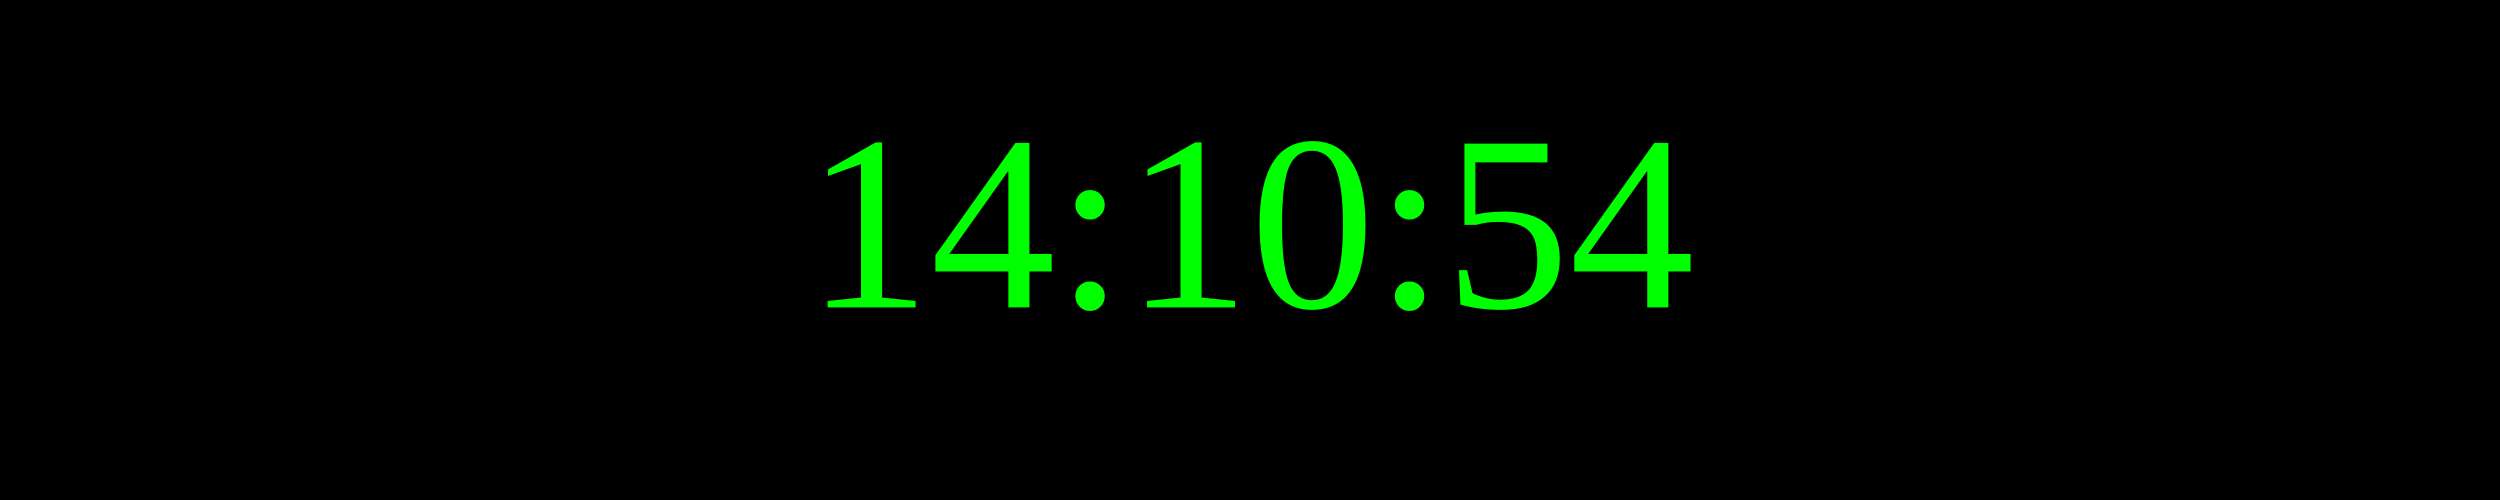
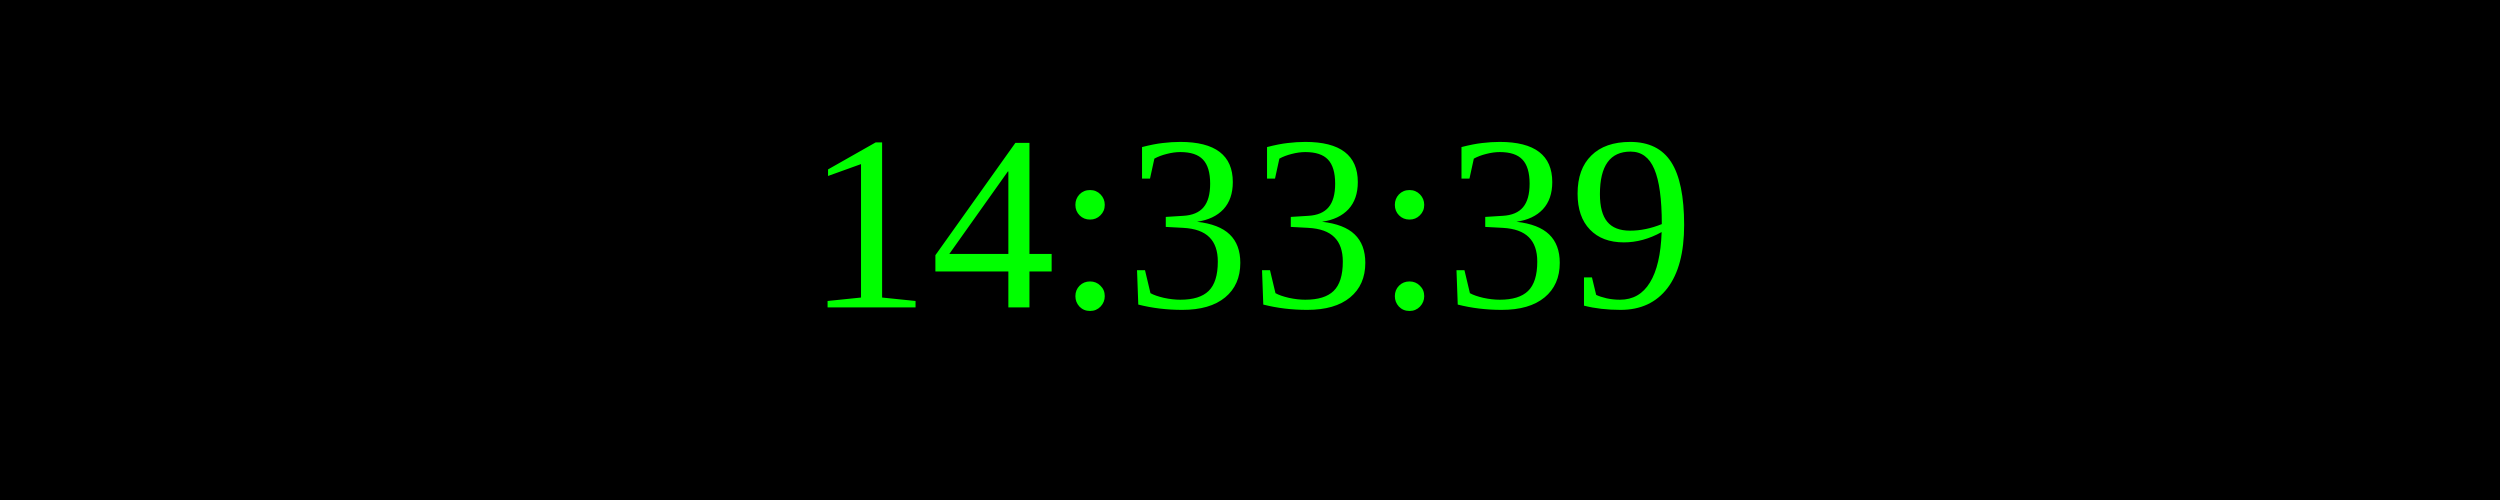
<svg xmlns="http://www.w3.org/2000/svg" width="250" height="50">
  <rect width="100%" height="100%" fill="black" />
  <text x="50%" y="50%" font-size="25" fill="lime" text-anchor="middle" dominant-baseline="middle">
- 14:10:54
+ 14:33:39
</text>
</svg>
